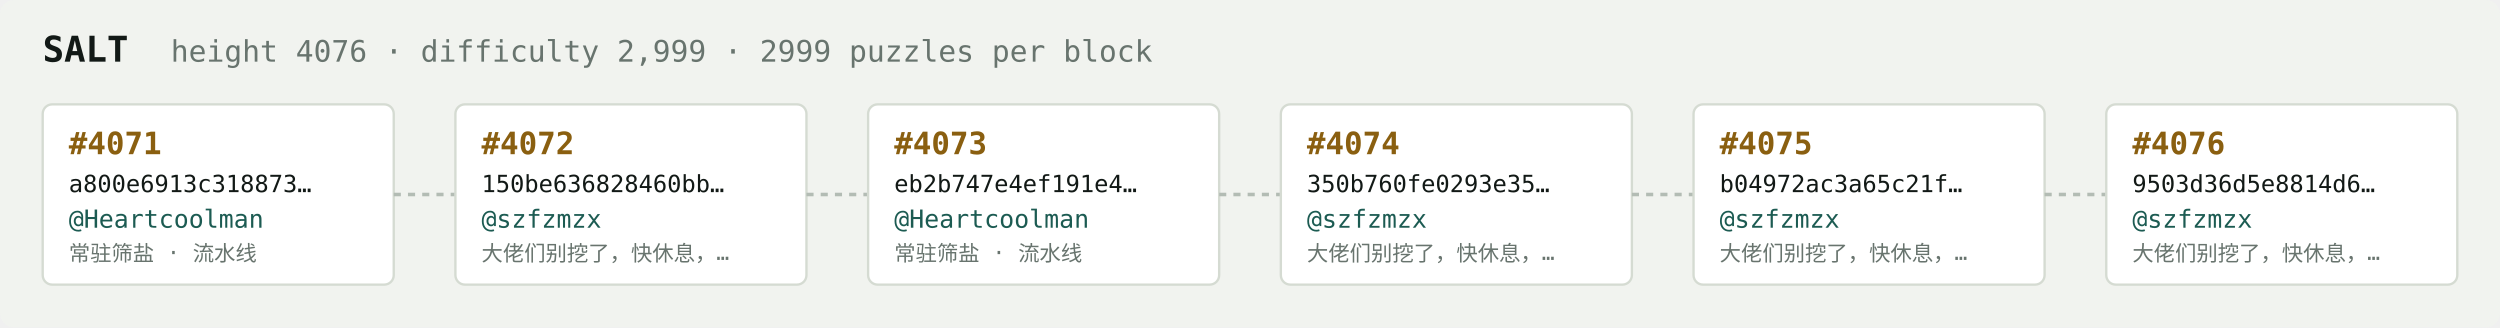
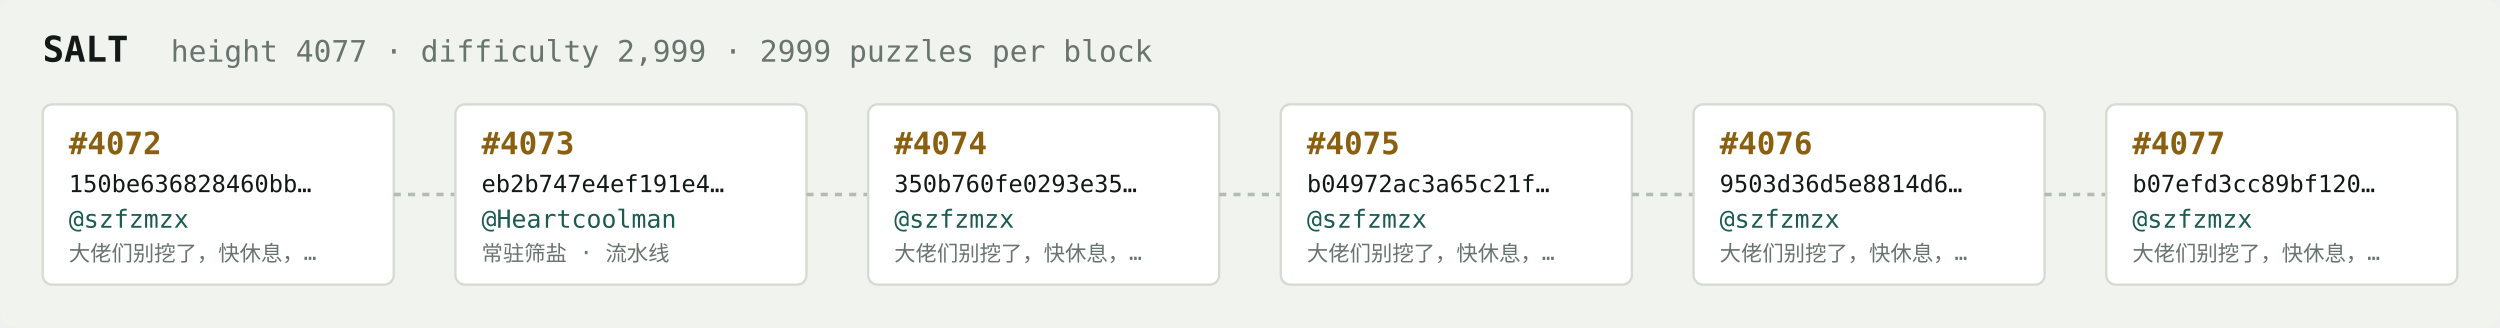
<svg xmlns="http://www.w3.org/2000/svg" width="1054" height="138" viewBox="0 0 1054 138" font-family="ui-monospace,SFMono-Regular,Menlo,monospace">
  <rect fill="#f1f3ef" width="1054" height="138" rx="6" />
  <text x="18" y="26" fill="#121916" font-size="15" font-weight="700">SALT</text>
-   <text x="72" y="26" fill="#68746e" font-size="12.5">height 4076 · difficulty 2,999 · 2999 puzzles per block</text>
+   <text x="72" y="26" fill="#68746e" font-size="12.5">height 4077 · difficulty 2,999 · 2999 puzzles per block</text>
  <rect x="18" y="44" width="148" height="76" rx="4" fill="#ffffff" stroke="#d5dbd2" stroke-width="1" />
-   <text x="29" y="65" fill="#8a5f10" font-size="13" font-weight="700">#4071</text>
-   <text x="29" y="81" fill="#121916" font-size="10">a800e6913c318873…</text>
-   <text x="29" y="96" fill="#1c5b52" font-size="10.5">@Heartcoolman</text>
-   <text x="29" y="110" fill="#68746e" font-size="9">常驻筛盐 · 流水线</text>
+   <text x="29" y="65" fill="#8a5f10" font-size="13" font-weight="700">#4072</text>
+   <text x="29" y="81" fill="#121916" font-size="10">150be636828460bb…</text>
+   <text x="29" y="96" fill="#1c5b52" font-size="10.5">@szfzmzx</text>
+   <text x="29" y="110" fill="#68746e" font-size="9">大佬们别挖了，快休息，…</text>
  <line x1="166" y1="82.0" x2="192" y2="82.0" stroke="#b3bcb4" stroke-width="1.5" stroke-dasharray="3 3" />
  <rect x="192" y="44" width="148" height="76" rx="4" fill="#ffffff" stroke="#d5dbd2" stroke-width="1" />
-   <text x="203" y="65" fill="#8a5f10" font-size="13" font-weight="700">#4072</text>
-   <text x="203" y="81" fill="#121916" font-size="10">150be636828460bb…</text>
-   <text x="203" y="96" fill="#1c5b52" font-size="10.5">@szfzmzx</text>
-   <text x="203" y="110" fill="#68746e" font-size="9">大佬们别挖了，快休息，…</text>
+   <text x="203" y="65" fill="#8a5f10" font-size="13" font-weight="700">#4073</text>
+   <text x="203" y="81" fill="#121916" font-size="10">eb2b747e4ef191e4…</text>
+   <text x="203" y="96" fill="#1c5b52" font-size="10.5">@Heartcoolman</text>
+   <text x="203" y="110" fill="#68746e" font-size="9">常驻筛盐 · 流水线</text>
  <line x1="340" y1="82.0" x2="366" y2="82.0" stroke="#b3bcb4" stroke-width="1.5" stroke-dasharray="3 3" />
  <rect x="366" y="44" width="148" height="76" rx="4" fill="#ffffff" stroke="#d5dbd2" stroke-width="1" />
-   <text x="377" y="65" fill="#8a5f10" font-size="13" font-weight="700">#4073</text>
-   <text x="377" y="81" fill="#121916" font-size="10">eb2b747e4ef191e4…</text>
-   <text x="377" y="96" fill="#1c5b52" font-size="10.5">@Heartcoolman</text>
-   <text x="377" y="110" fill="#68746e" font-size="9">常驻筛盐 · 流水线</text>
+   <text x="377" y="65" fill="#8a5f10" font-size="13" font-weight="700">#4074</text>
+   <text x="377" y="81" fill="#121916" font-size="10">350b760fe0293e35…</text>
+   <text x="377" y="96" fill="#1c5b52" font-size="10.5">@szfzmzx</text>
+   <text x="377" y="110" fill="#68746e" font-size="9">大佬们别挖了，快休息，…</text>
  <line x1="514" y1="82.0" x2="540" y2="82.0" stroke="#b3bcb4" stroke-width="1.5" stroke-dasharray="3 3" />
  <rect x="540" y="44" width="148" height="76" rx="4" fill="#ffffff" stroke="#d5dbd2" stroke-width="1" />
-   <text x="551" y="65" fill="#8a5f10" font-size="13" font-weight="700">#4074</text>
-   <text x="551" y="81" fill="#121916" font-size="10">350b760fe0293e35…</text>
+   <text x="551" y="65" fill="#8a5f10" font-size="13" font-weight="700">#4075</text>
+   <text x="551" y="81" fill="#121916" font-size="10">b04972ac3a65c21f…</text>
  <text x="551" y="96" fill="#1c5b52" font-size="10.5">@szfzmzx</text>
  <text x="551" y="110" fill="#68746e" font-size="9">大佬们别挖了，快休息，…</text>
  <line x1="688" y1="82.0" x2="714" y2="82.0" stroke="#b3bcb4" stroke-width="1.5" stroke-dasharray="3 3" />
  <rect x="714" y="44" width="148" height="76" rx="4" fill="#ffffff" stroke="#d5dbd2" stroke-width="1" />
-   <text x="725" y="65" fill="#8a5f10" font-size="13" font-weight="700">#4075</text>
-   <text x="725" y="81" fill="#121916" font-size="10">b04972ac3a65c21f…</text>
+   <text x="725" y="65" fill="#8a5f10" font-size="13" font-weight="700">#4076</text>
+   <text x="725" y="81" fill="#121916" font-size="10">9503d36d5e8814d6…</text>
  <text x="725" y="96" fill="#1c5b52" font-size="10.5">@szfzmzx</text>
  <text x="725" y="110" fill="#68746e" font-size="9">大佬们别挖了，快休息，…</text>
  <line x1="862" y1="82.0" x2="888" y2="82.0" stroke="#b3bcb4" stroke-width="1.5" stroke-dasharray="3 3" />
  <rect x="888" y="44" width="148" height="76" rx="4" fill="#ffffff" stroke="#d5dbd2" stroke-width="1" />
-   <text x="899" y="65" fill="#8a5f10" font-size="13" font-weight="700">#4076</text>
-   <text x="899" y="81" fill="#121916" font-size="10">9503d36d5e8814d6…</text>
+   <text x="899" y="65" fill="#8a5f10" font-size="13" font-weight="700">#4077</text>
+   <text x="899" y="81" fill="#121916" font-size="10">b07efd3cc89bf120…</text>
  <text x="899" y="96" fill="#1c5b52" font-size="10.5">@szfzmzx</text>
  <text x="899" y="110" fill="#68746e" font-size="9">大佬们别挖了，快休息，…</text>
</svg>
